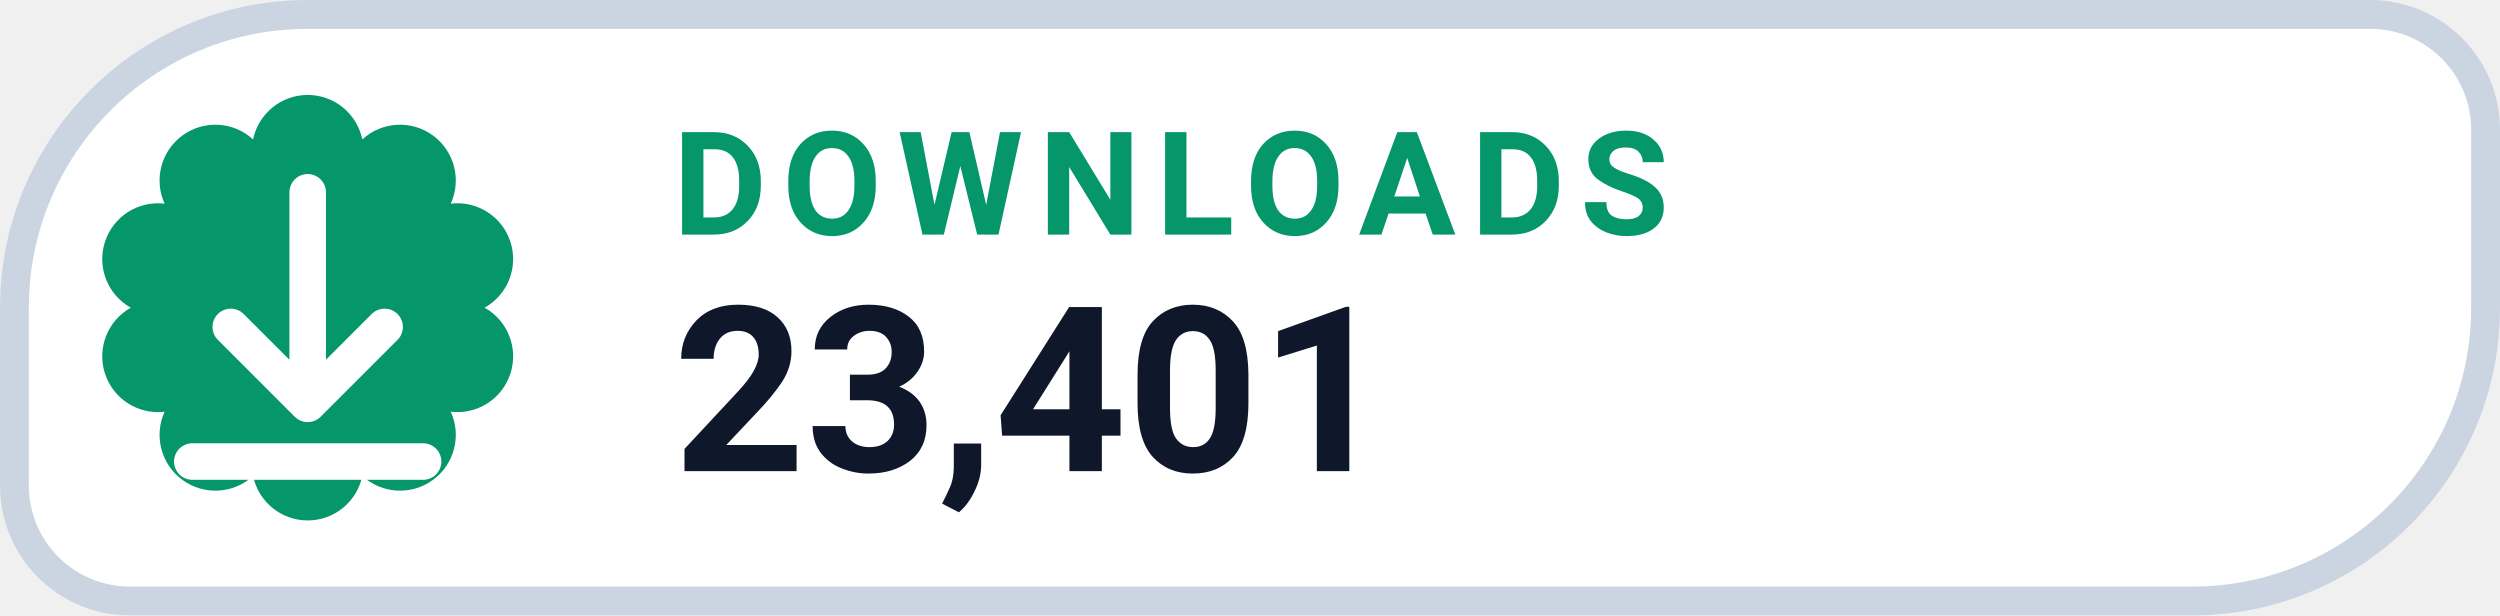
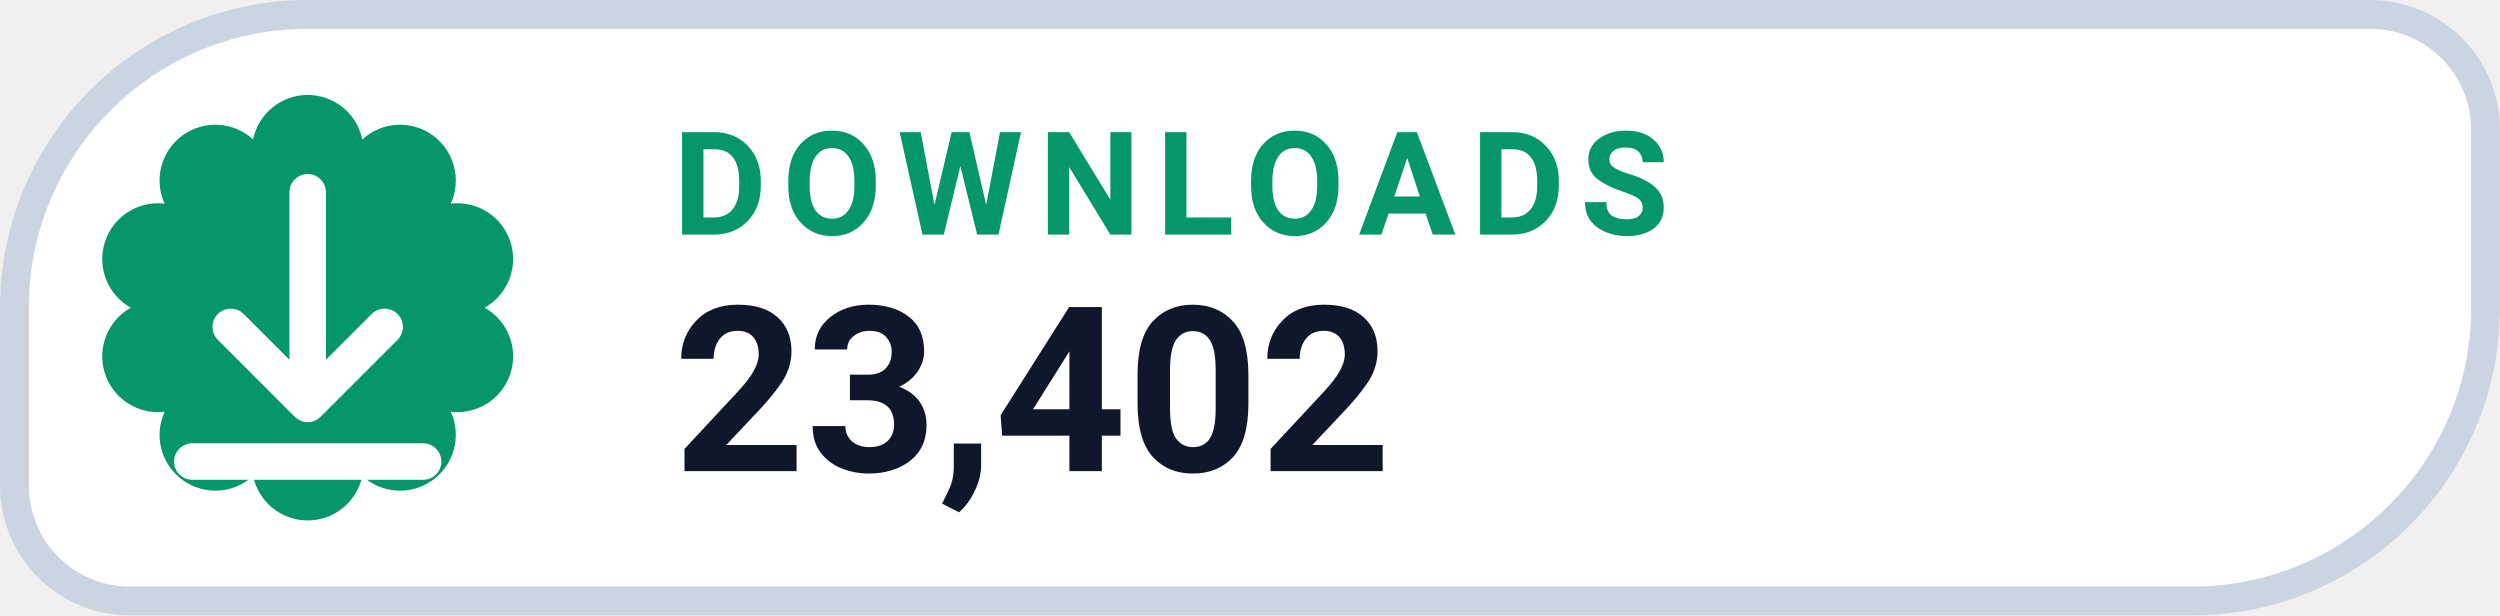
- <svg xmlns="http://www.w3.org/2000/svg" width="130" height="32" viewBox="0 0 130 32" role="img" aria-label="DOWNLOADS 23,401">
+ <svg xmlns="http://www.w3.org/2000/svg" width="130" height="32" viewBox="0 0 130 32" role="img" aria-label="DOWNLOADS 23,402">
  <path d="M 16.00 0.75 H 123.25 A 6.00 6.00 0 0 1 129.25 6.75 V 16.00 A 15.25 15.25 0 0 1 114.00 31.25 H 6.75 A 6.00 6.00 0 0 1 0.75 25.25 V 16.00 A 15.25 15.25 0 0 1 16.00 0.75 Z" fill="#FFFFFF" stroke="#CBD5E1" stroke-width="1.5" />
  <path d="M 13.16 7.25 A 2.90 2.90 0 0 1 18.84 7.25 A 2.90 2.90 0 0 1 23.44 10.59 A 2.90 2.90 0 0 1 25.20 16.00 A 2.90 2.90 0 0 1 23.44 21.41 A 2.90 2.90 0 0 1 18.84 24.75 A 2.90 2.90 0 0 1 13.16 24.75 A 2.90 2.90 0 0 1 8.56 21.41 A 2.90 2.90 0 0 1 6.80 16.00 A 2.90 2.90 0 0 1 8.56 10.59 A 2.90 2.90 0 0 1 13.16 7.25 Z" fill="#059669" />
  <g transform="translate(16 16)" style="color:#FFFFFF;">
    <path d="M0 -6 v11 m0 0 l4 -4 m-4 4 l-4 -4 M-6 8 h12" fill="none" stroke="currentColor" stroke-width="1.9" stroke-linecap="round" stroke-linejoin="round" />
  </g>
  <text x="35" y="12.2" fill="#059669" font-family="-apple-system,BlinkMacSystemFont,'Segoe UI',Roboto,Helvetica,Arial,sans-serif" font-size="7.5" font-weight="700" letter-spacing=".8">DOWNLOADS</text>
-   <text x="35" y="24.5" fill="#0F172A" font-family="-apple-system,BlinkMacSystemFont,'Segoe UI',Roboto,Helvetica,Arial,sans-serif" font-size="12" font-weight="750">23,401</text>
+   <text x="35" y="24.5" fill="#0F172A" font-family="-apple-system,BlinkMacSystemFont,'Segoe UI',Roboto,Helvetica,Arial,sans-serif" font-size="12" font-weight="750">23,402</text>
</svg>
